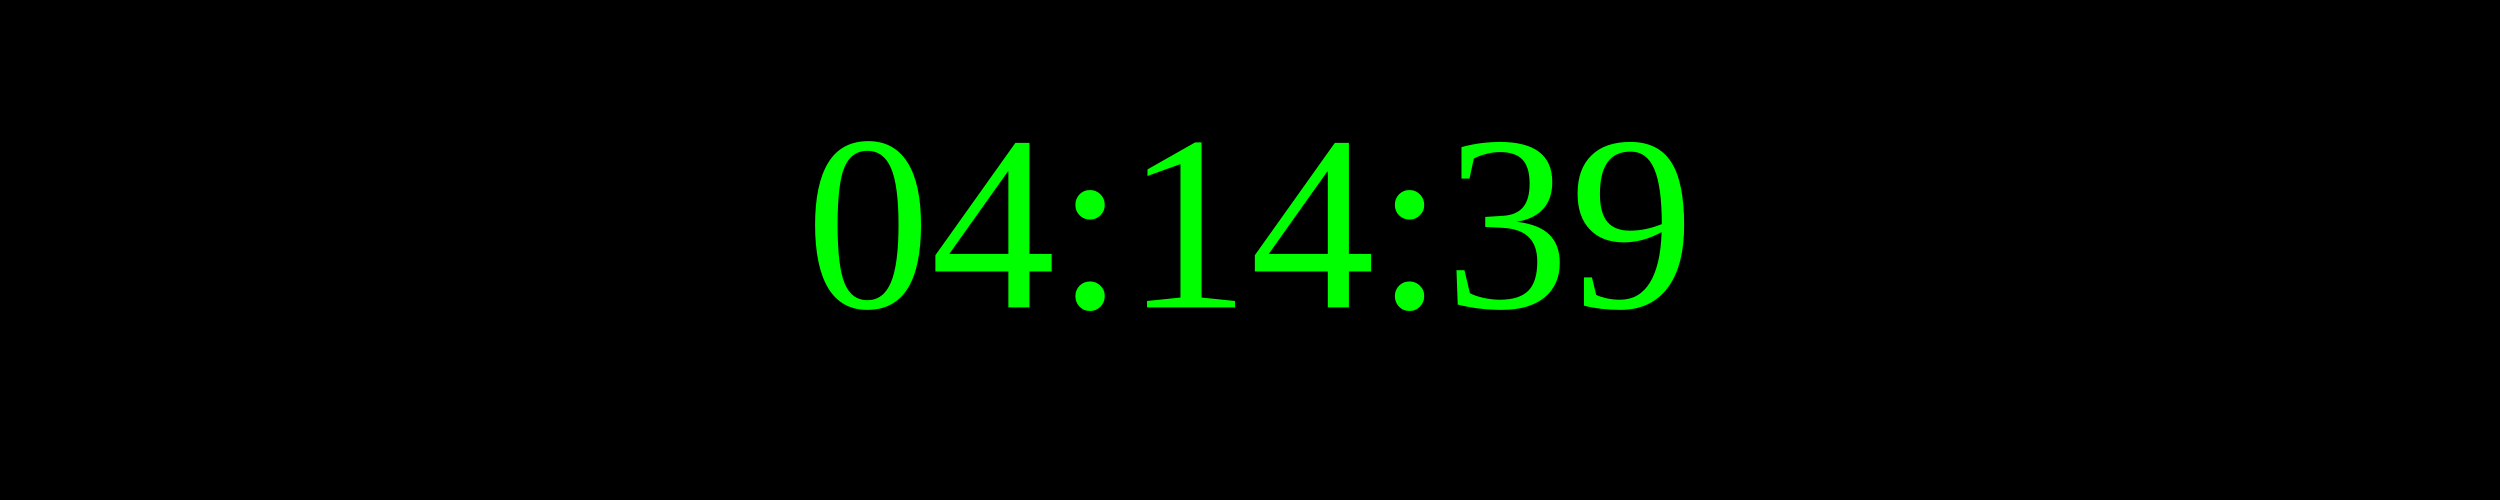
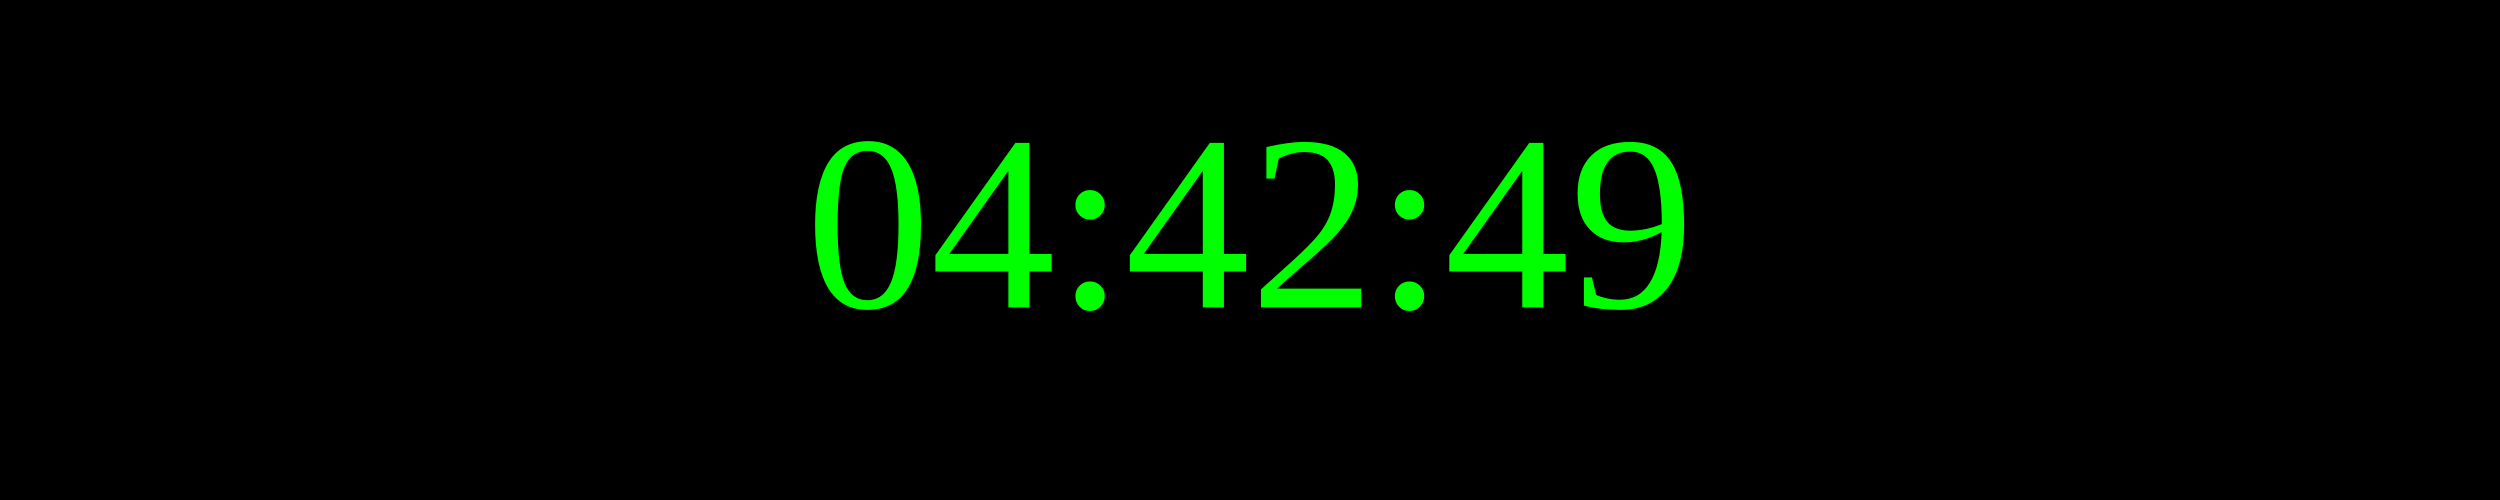
<svg xmlns="http://www.w3.org/2000/svg" width="250" height="50">
  <rect width="100%" height="100%" fill="black" />
  <text x="50%" y="50%" font-size="25" fill="lime" text-anchor="middle" dominant-baseline="middle">
- 04:14:39
+ 04:42:49
</text>
</svg>
